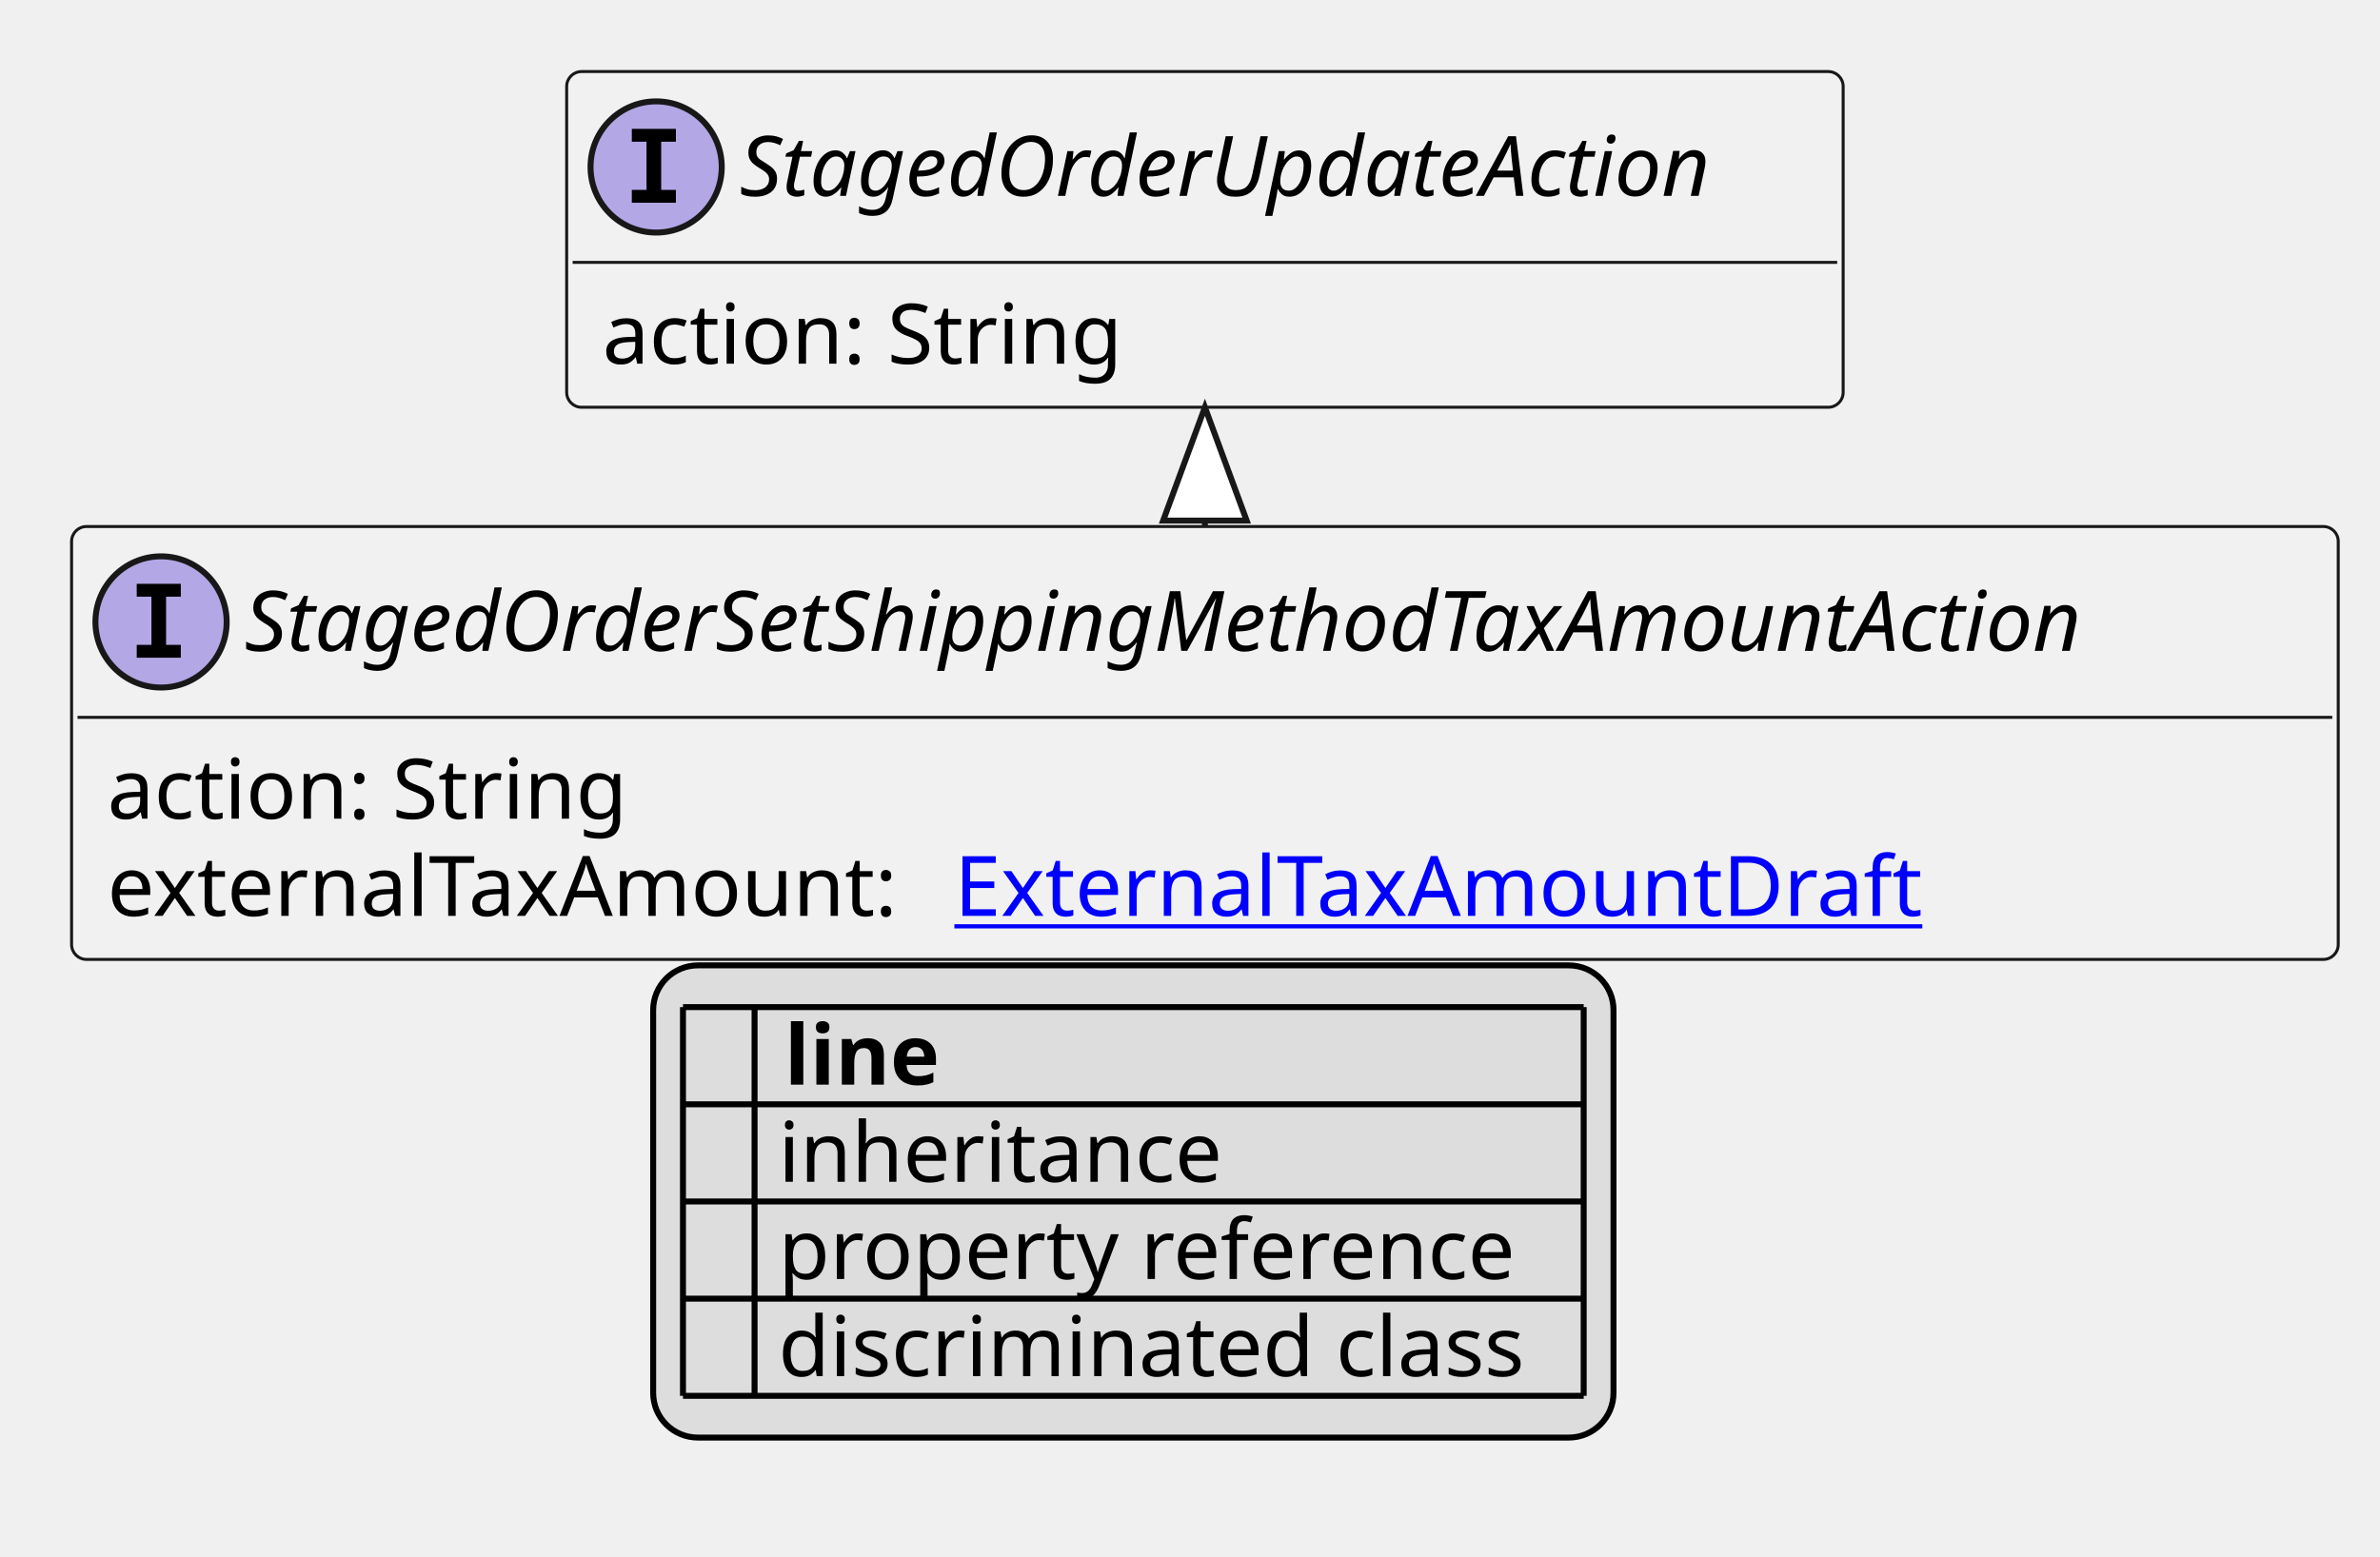
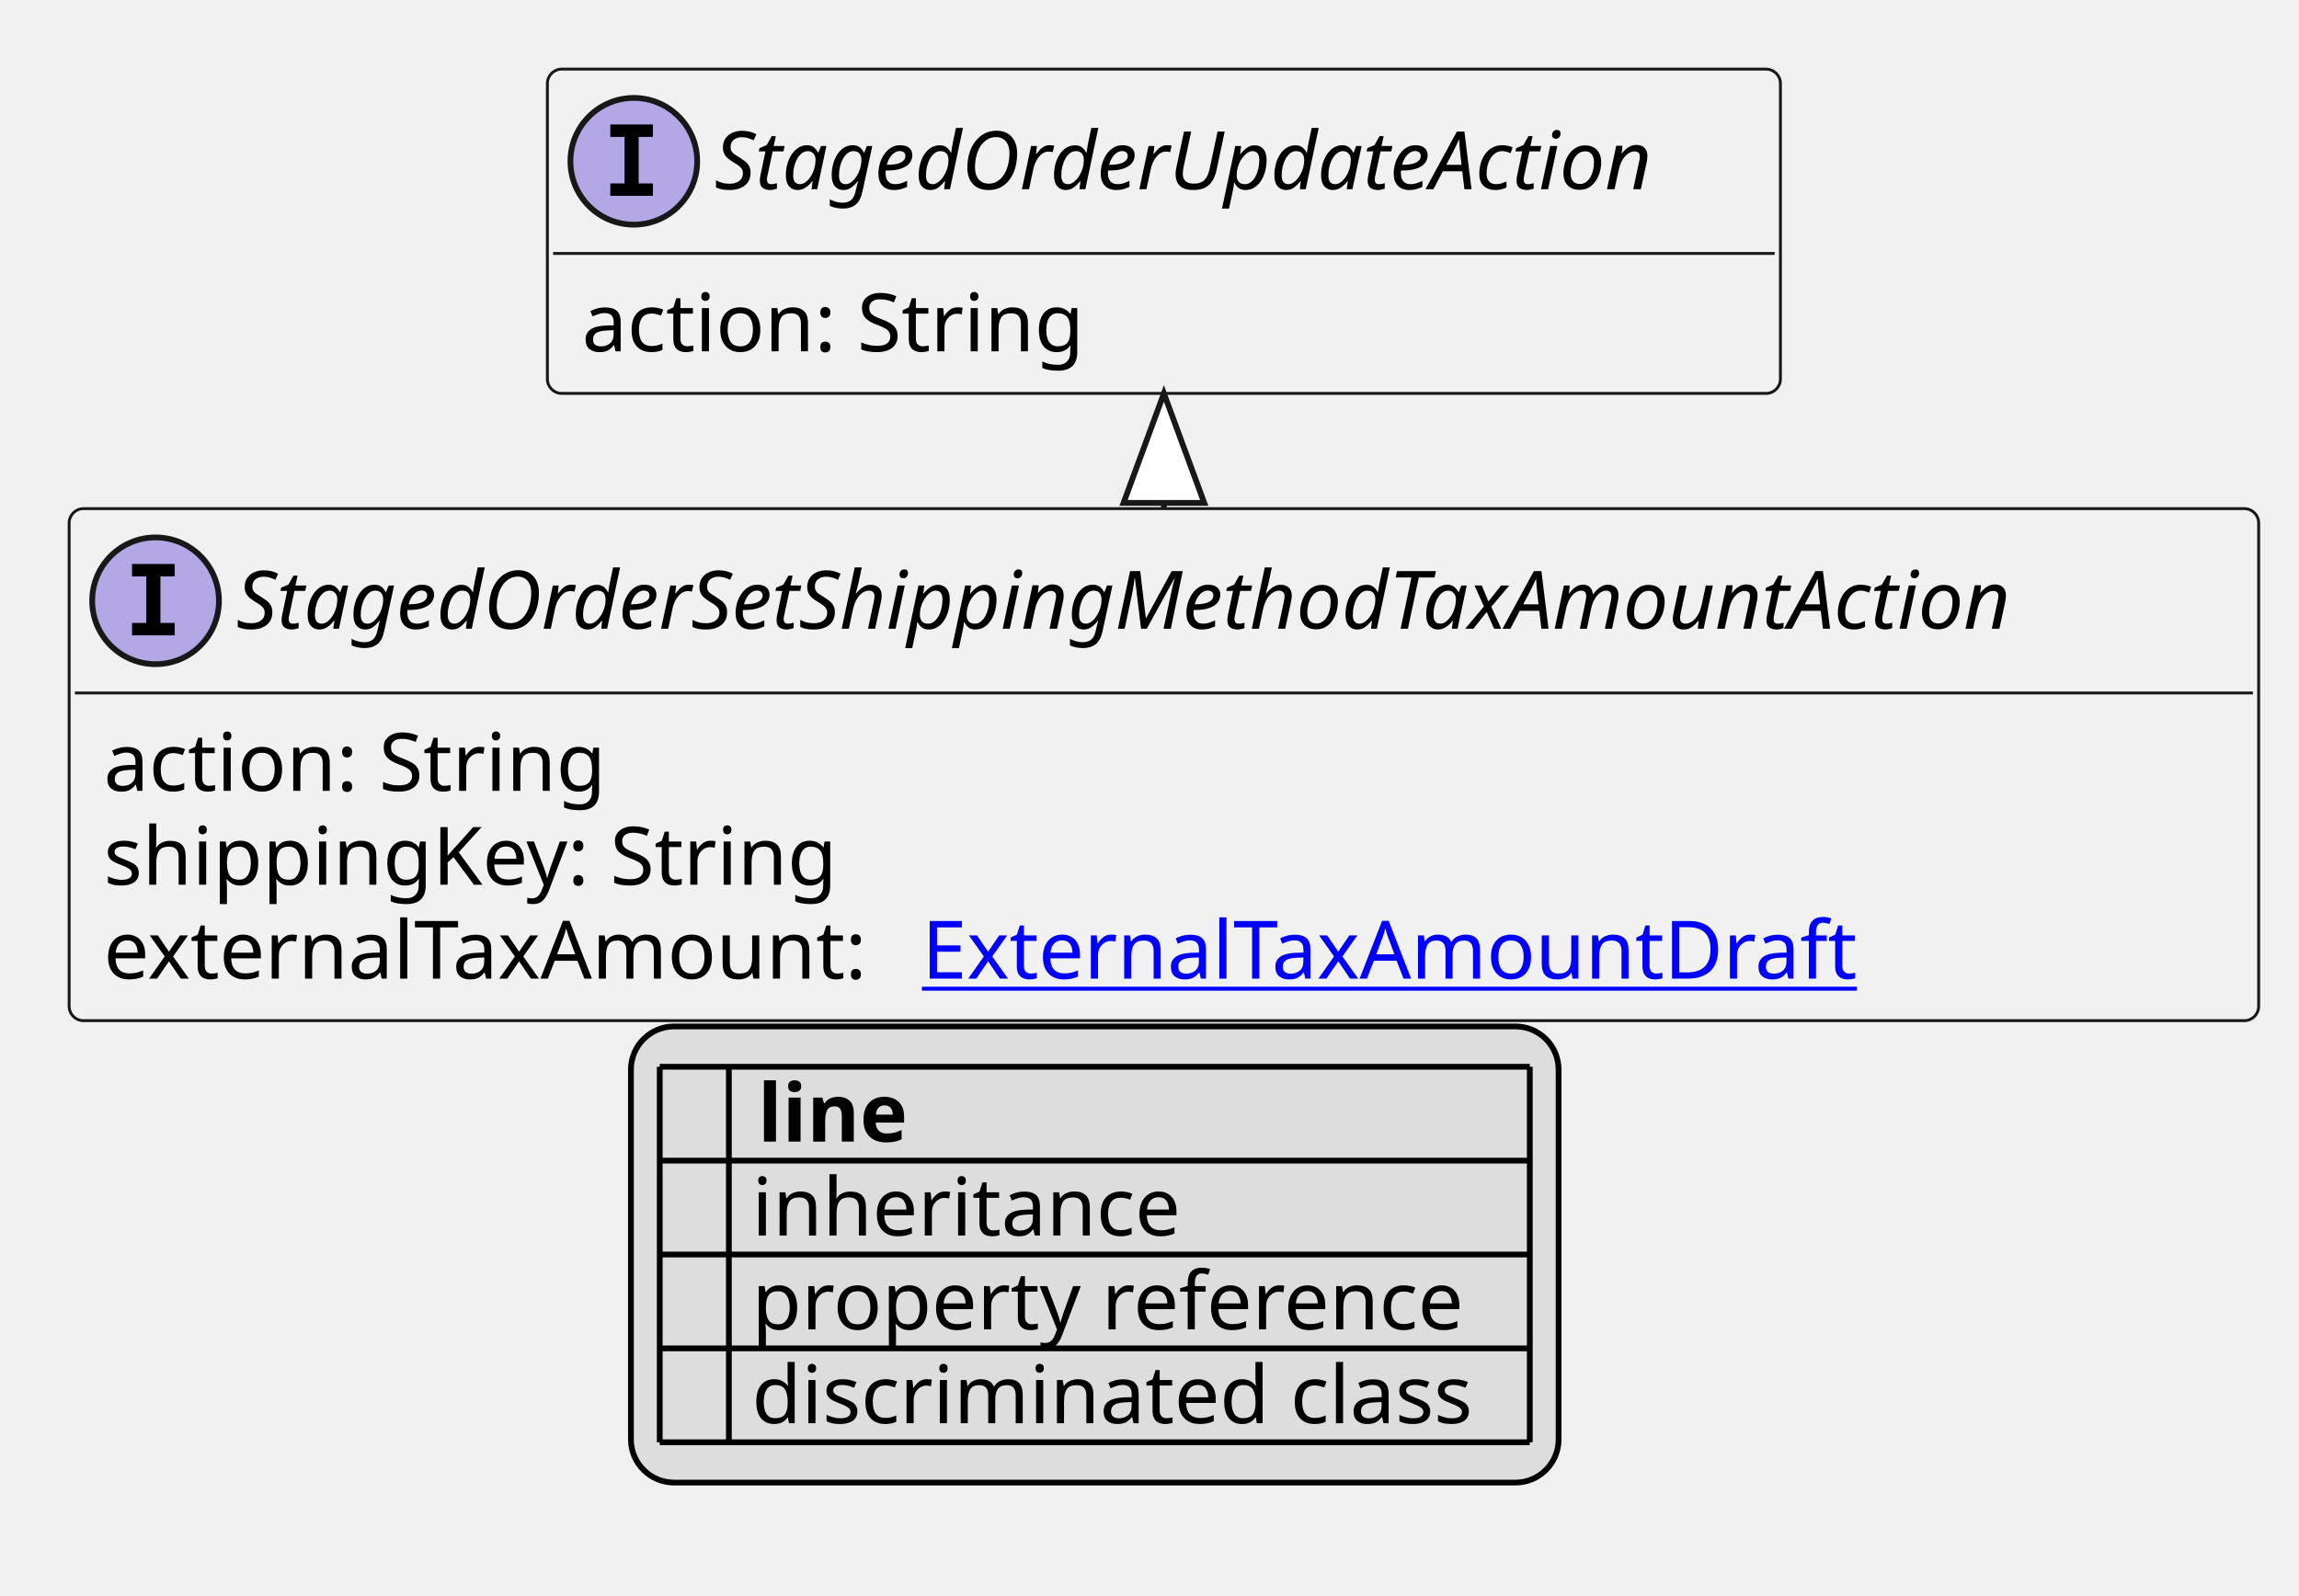
- <svg xmlns="http://www.w3.org/2000/svg" xmlns:xlink="http://www.w3.org/1999/xlink" contentStyleType="text/css" height="261px" preserveAspectRatio="none" style="width:399px;height:261px;background:#FFFFFF;" version="1.1" viewBox="0 0 399 261" width="399px" zoomAndPan="magnify">
+ <svg xmlns="http://www.w3.org/2000/svg" xmlns:xlink="http://www.w3.org/1999/xlink" contentStyleType="text/css" height="277px" preserveAspectRatio="none" style="width:399px;height:277px;background:#FFFFFF;" version="1.1" viewBox="0 0 399 277" width="399px" zoomAndPan="magnify">
  <defs>
-     <filter height="1" id="b1u7r2f7q4od150" width="1" x="0" y="0">
+     <filter height="1" id="b1ndvhynpax3je0" width="1" x="0" y="0">
      <feFlood flood-color="#000000" result="flood" />
      <feComposite in="SourceGraphic" in2="flood" operator="over" />
    </filter>
-     <filter height="1" id="b1u7r2f7q4od151" width="1" x="0" y="0">
+     <filter height="1" id="b1ndvhynpax3je1" width="1" x="0" y="0">
      <feFlood flood-color="#008000" result="flood" />
      <feComposite in="SourceGraphic" in2="flood" operator="over" />
    </filter>
-     <filter height="1" id="b1u7r2f7q4od152" width="1" x="0" y="0">
+     <filter height="1" id="b1ndvhynpax3je2" width="1" x="0" y="0">
      <feFlood flood-color="#0000FF" result="flood" />
      <feComposite in="SourceGraphic" in2="flood" operator="over" />
    </filter>
  </defs>
  <g>
    <a href="StagedOrderSetShippingMethodTaxAmountAction.svg" target="_top" title="StagedOrderSetShippingMethodTaxAmountAction.svg" xlink:actuate="onRequest" xlink:href="StagedOrderSetShippingMethodTaxAmountAction.svg" xlink:show="new" xlink:title="StagedOrderSetShippingMethodTaxAmountAction.svg" xlink:type="simple">
      <g id="elem_StagedOrderSetShippingMethodTaxAmountAction">
-         <rect codeLine="10" fill="#F1F1F1" height="72.594" id="StagedOrderSetShippingMethodTaxAmountAction" rx="2.5" ry="2.5" style="stroke:#181818;stroke-width:0.5;" width="380" x="12" y="88.297" />
+         <rect codeLine="10" fill="#F1F1F1" height="88.891" id="StagedOrderSetShippingMethodTaxAmountAction" rx="2.5" ry="2.5" style="stroke:#181818;stroke-width:0.5;" width="380" x="12" y="88.297" />
        <ellipse cx="27" cy="104.297" fill="#B4A7E5" rx="11" ry="11" style="stroke:#181818;stroke-width:1.0;" />
        <path d="M22.922,100.062 L22.922,97.906 L30.312,97.906 L30.312,100.062 L27.844,100.062 L27.844,108.141 L30.312,108.141 L30.312,110.297 L22.922,110.297 L22.922,108.141 L25.391,108.141 L25.391,100.062 L22.922,100.062 Z " fill="#000000" />
        <text fill="#000000" font-family="sans-serif" font-size="14" font-style="italic" lengthAdjust="spacing" textLength="348" x="41" y="109.144">StagedOrderSetShippingMethodTaxAmountAction</text>
        <line style="stroke:#181818;stroke-width:0.5;" x1="13" x2="391" y1="120.297" y2="120.297" />
        <text fill="#000000" font-family="sans-serif" font-size="14" lengthAdjust="spacing" textLength="91" x="18" y="137.292">action: String</text>
-         <text fill="#000000" font-family="sans-serif" font-size="14" lengthAdjust="spacing" textLength="138" x="18" y="153.589">externalTaxAmount:</text>
+         <text fill="#000000" font-family="sans-serif" font-size="14" lengthAdjust="spacing" textLength="133" x="18" y="153.589">shippingKey: String</text>
+         <text fill="#000000" font-family="sans-serif" font-size="14" lengthAdjust="spacing" textLength="138" x="18" y="169.886">externalTaxAmount:</text>
        <a href="ExternalTaxAmountDraft.svg" target="_top" title="ExternalTaxAmountDraft.svg" xlink:actuate="onRequest" xlink:href="ExternalTaxAmountDraft.svg" xlink:show="new" xlink:title="ExternalTaxAmountDraft.svg" xlink:type="simple">
-           <text fill="#0000FF" font-family="sans-serif" font-size="14" lengthAdjust="spacing" text-decoration="underline" textLength="166" x="160" y="153.589">ExternalTaxAmountDraft</text>
+           <text fill="#0000FF" font-family="sans-serif" font-size="14" lengthAdjust="spacing" text-decoration="underline" textLength="166" x="160" y="169.886">ExternalTaxAmountDraft</text>
        </a>
      </g>
    </a>
    <a href="StagedOrderUpdateAction.svg" target="_top" title="StagedOrderUpdateAction.svg" xlink:actuate="onRequest" xlink:href="StagedOrderUpdateAction.svg" xlink:show="new" xlink:title="StagedOrderUpdateAction.svg" xlink:type="simple">
      <g id="elem_StagedOrderUpdateAction">
-         <rect codeLine="14" fill="#F1F1F1" height="56.297" id="StagedOrderUpdateAction" rx="2.5" ry="2.5" style="stroke:#181818;stroke-width:0.5;" width="214" x="95" y="12" />
+         <rect codeLine="15" fill="#F1F1F1" height="56.297" id="StagedOrderUpdateAction" rx="2.5" ry="2.5" style="stroke:#181818;stroke-width:0.5;" width="214" x="95" y="12" />
        <ellipse cx="110" cy="28" fill="#B4A7E5" rx="11" ry="11" style="stroke:#181818;stroke-width:1.0;" />
        <path d="M105.922,23.766 L105.922,21.609 L113.312,21.609 L113.312,23.766 L110.844,23.766 L110.844,31.844 L113.312,31.844 L113.312,34 L105.922,34 L105.922,31.844 L108.391,31.844 L108.391,23.766 L105.922,23.766 Z " fill="#000000" />
        <text fill="#000000" font-family="sans-serif" font-size="14" font-style="italic" lengthAdjust="spacing" textLength="182" x="124" y="32.847">StagedOrderUpdateAction</text>
        <line style="stroke:#181818;stroke-width:0.5;" x1="96" x2="308" y1="44" y2="44" />
        <text fill="#000000" font-family="sans-serif" font-size="14" lengthAdjust="spacing" textLength="91" x="101" y="60.995">action: String</text>
      </g>
    </a>
    <line style="stroke:#181818;stroke-width:1.0;" x1="202" x2="202" y1="68.297" y2="88.297" />
    <polygon fill="#FFFFFF" points="202,68.297,195,87.297,209,87.297,202,68.297" style="stroke:#181818;stroke-width:1.0;" />
-     <rect fill="#DDDDDD" height="79.188" id="_legend" rx="7.5" ry="7.5" style="stroke:#000000;stroke-width:1.0;" width="161" x="109.5" y="161.891" />
-     <text fill="#000000" font-family="sans-serif" font-size="14" font-weight="bold" lengthAdjust="spacing" textLength="5" x="114.5" y="181.886"> </text>
-     <text fill="#000000" font-family="sans-serif" font-size="14" font-weight="bold" lengthAdjust="spacing" textLength="28" x="131.5" y="181.886">line</text>
-     <text fill="#000000" filter="url(#b1u7r2f7q4od150)" font-family="sans-serif" font-size="14" lengthAdjust="spacing" textLength="12" x="114.5" y="198.183">   </text>
-     <text fill="#000000" font-family="sans-serif" font-size="14" lengthAdjust="spacing" textLength="77" x="130.5" y="198.183">inheritance</text>
-     <text fill="#000000" filter="url(#b1u7r2f7q4od151)" font-family="sans-serif" font-size="14" lengthAdjust="spacing" textLength="12" x="114.5" y="214.48">   </text>
-     <text fill="#000000" font-family="sans-serif" font-size="14" lengthAdjust="spacing" textLength="129" x="130.5" y="214.48">property reference</text>
-     <text fill="#000000" filter="url(#b1u7r2f7q4od152)" font-family="sans-serif" font-size="14" lengthAdjust="spacing" textLength="12" x="114.5" y="230.776">   </text>
-     <text fill="#000000" font-family="sans-serif" font-size="14" lengthAdjust="spacing" textLength="131" x="130.5" y="230.776">discriminated class</text>
-     <line style="stroke:#000000;stroke-width:1.0;" x1="114.5" x2="265.5" y1="168.891" y2="168.891" />
+     <rect fill="#DDDDDD" height="79.188" id="_legend" rx="7.5" ry="7.5" style="stroke:#000000;stroke-width:1.0;" width="161" x="109.5" y="178.188" />
+     <text fill="#000000" font-family="sans-serif" font-size="14" font-weight="bold" lengthAdjust="spacing" textLength="5" x="114.5" y="198.183"> </text>
+     <text fill="#000000" font-family="sans-serif" font-size="14" font-weight="bold" lengthAdjust="spacing" textLength="28" x="131.5" y="198.183">line</text>
+     <text fill="#000000" filter="url(#b1ndvhynpax3je0)" font-family="sans-serif" font-size="14" lengthAdjust="spacing" textLength="12" x="114.5" y="214.48">   </text>
+     <text fill="#000000" font-family="sans-serif" font-size="14" lengthAdjust="spacing" textLength="77" x="130.5" y="214.48">inheritance</text>
+     <text fill="#000000" filter="url(#b1ndvhynpax3je1)" font-family="sans-serif" font-size="14" lengthAdjust="spacing" textLength="12" x="114.5" y="230.776">   </text>
+     <text fill="#000000" font-family="sans-serif" font-size="14" lengthAdjust="spacing" textLength="129" x="130.5" y="230.776">property reference</text>
+     <text fill="#000000" filter="url(#b1ndvhynpax3je2)" font-family="sans-serif" font-size="14" lengthAdjust="spacing" textLength="12" x="114.5" y="247.073">   </text>
+     <text fill="#000000" font-family="sans-serif" font-size="14" lengthAdjust="spacing" textLength="131" x="130.5" y="247.073">discriminated class</text>
    <line style="stroke:#000000;stroke-width:1.0;" x1="114.5" x2="265.5" y1="185.188" y2="185.188" />
    <line style="stroke:#000000;stroke-width:1.0;" x1="114.5" x2="265.5" y1="201.484" y2="201.484" />
    <line style="stroke:#000000;stroke-width:1.0;" x1="114.5" x2="265.5" y1="217.781" y2="217.781" />
    <line style="stroke:#000000;stroke-width:1.0;" x1="114.5" x2="265.5" y1="234.078" y2="234.078" />
-     <line style="stroke:#000000;stroke-width:1.0;" x1="114.5" x2="114.5" y1="168.891" y2="234.078" />
-     <line style="stroke:#000000;stroke-width:1.0;" x1="126.5" x2="126.5" y1="168.891" y2="234.078" />
-     <line style="stroke:#000000;stroke-width:1.0;" x1="265.5" x2="265.5" y1="168.891" y2="234.078" />
+     <line style="stroke:#000000;stroke-width:1.0;" x1="114.5" x2="265.5" y1="250.375" y2="250.375" />
+     <line style="stroke:#000000;stroke-width:1.0;" x1="114.5" x2="114.5" y1="185.188" y2="250.375" />
+     <line style="stroke:#000000;stroke-width:1.0;" x1="126.5" x2="126.5" y1="185.188" y2="250.375" />
+     <line style="stroke:#000000;stroke-width:1.0;" x1="265.5" x2="265.5" y1="185.188" y2="250.375" />
  </g>
</svg>
